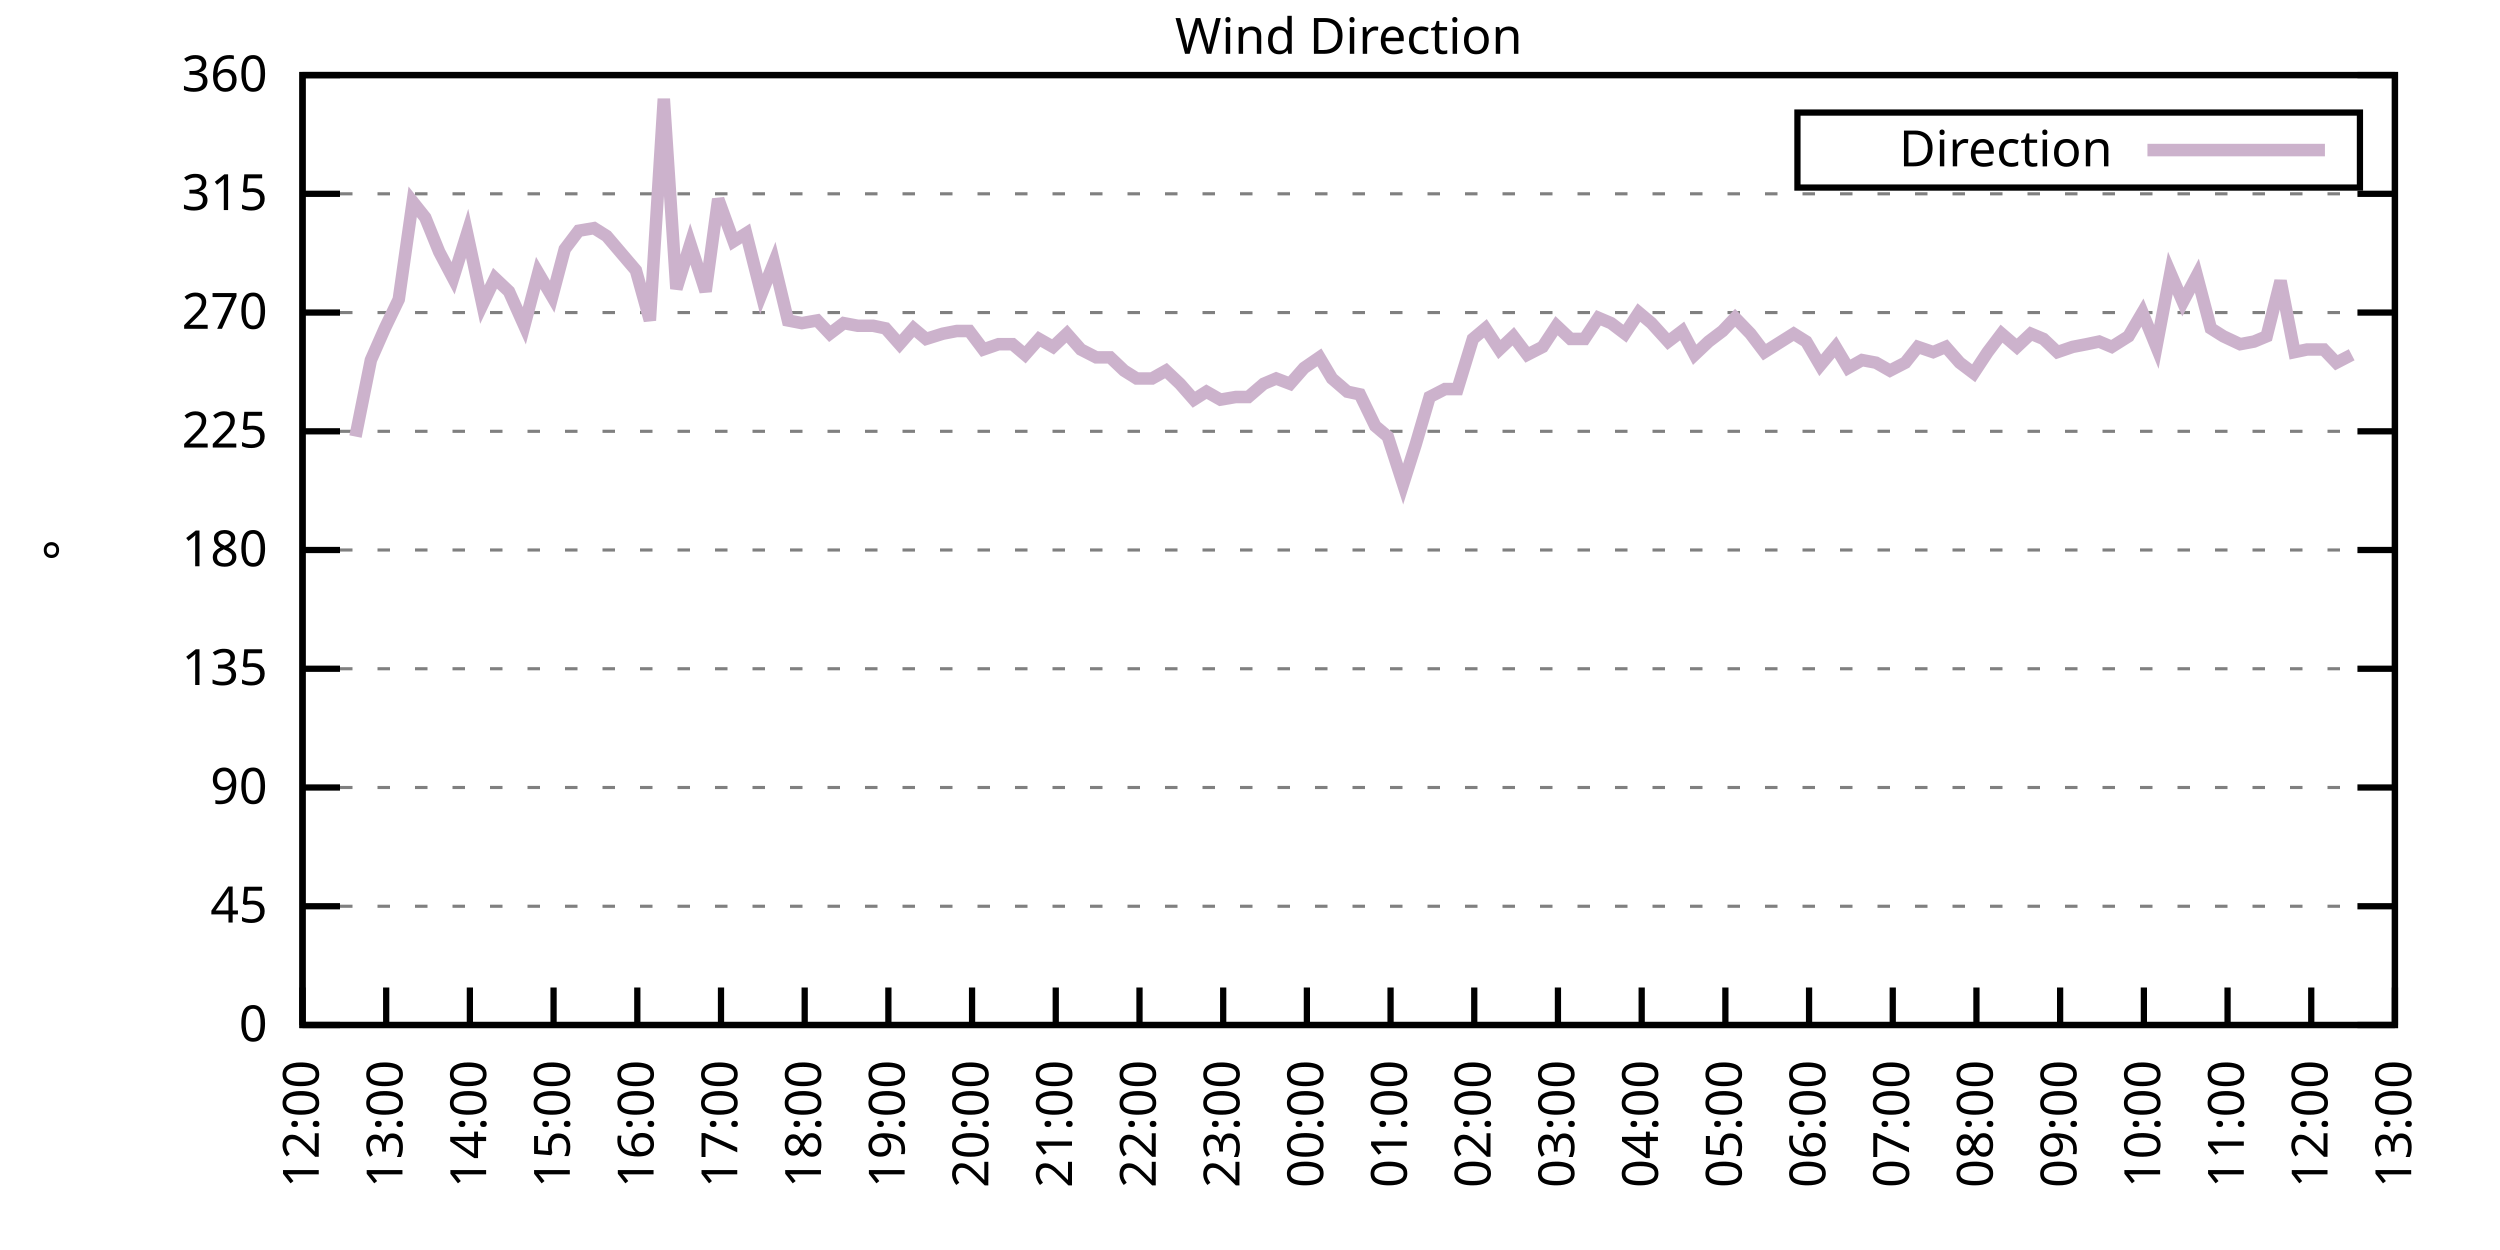
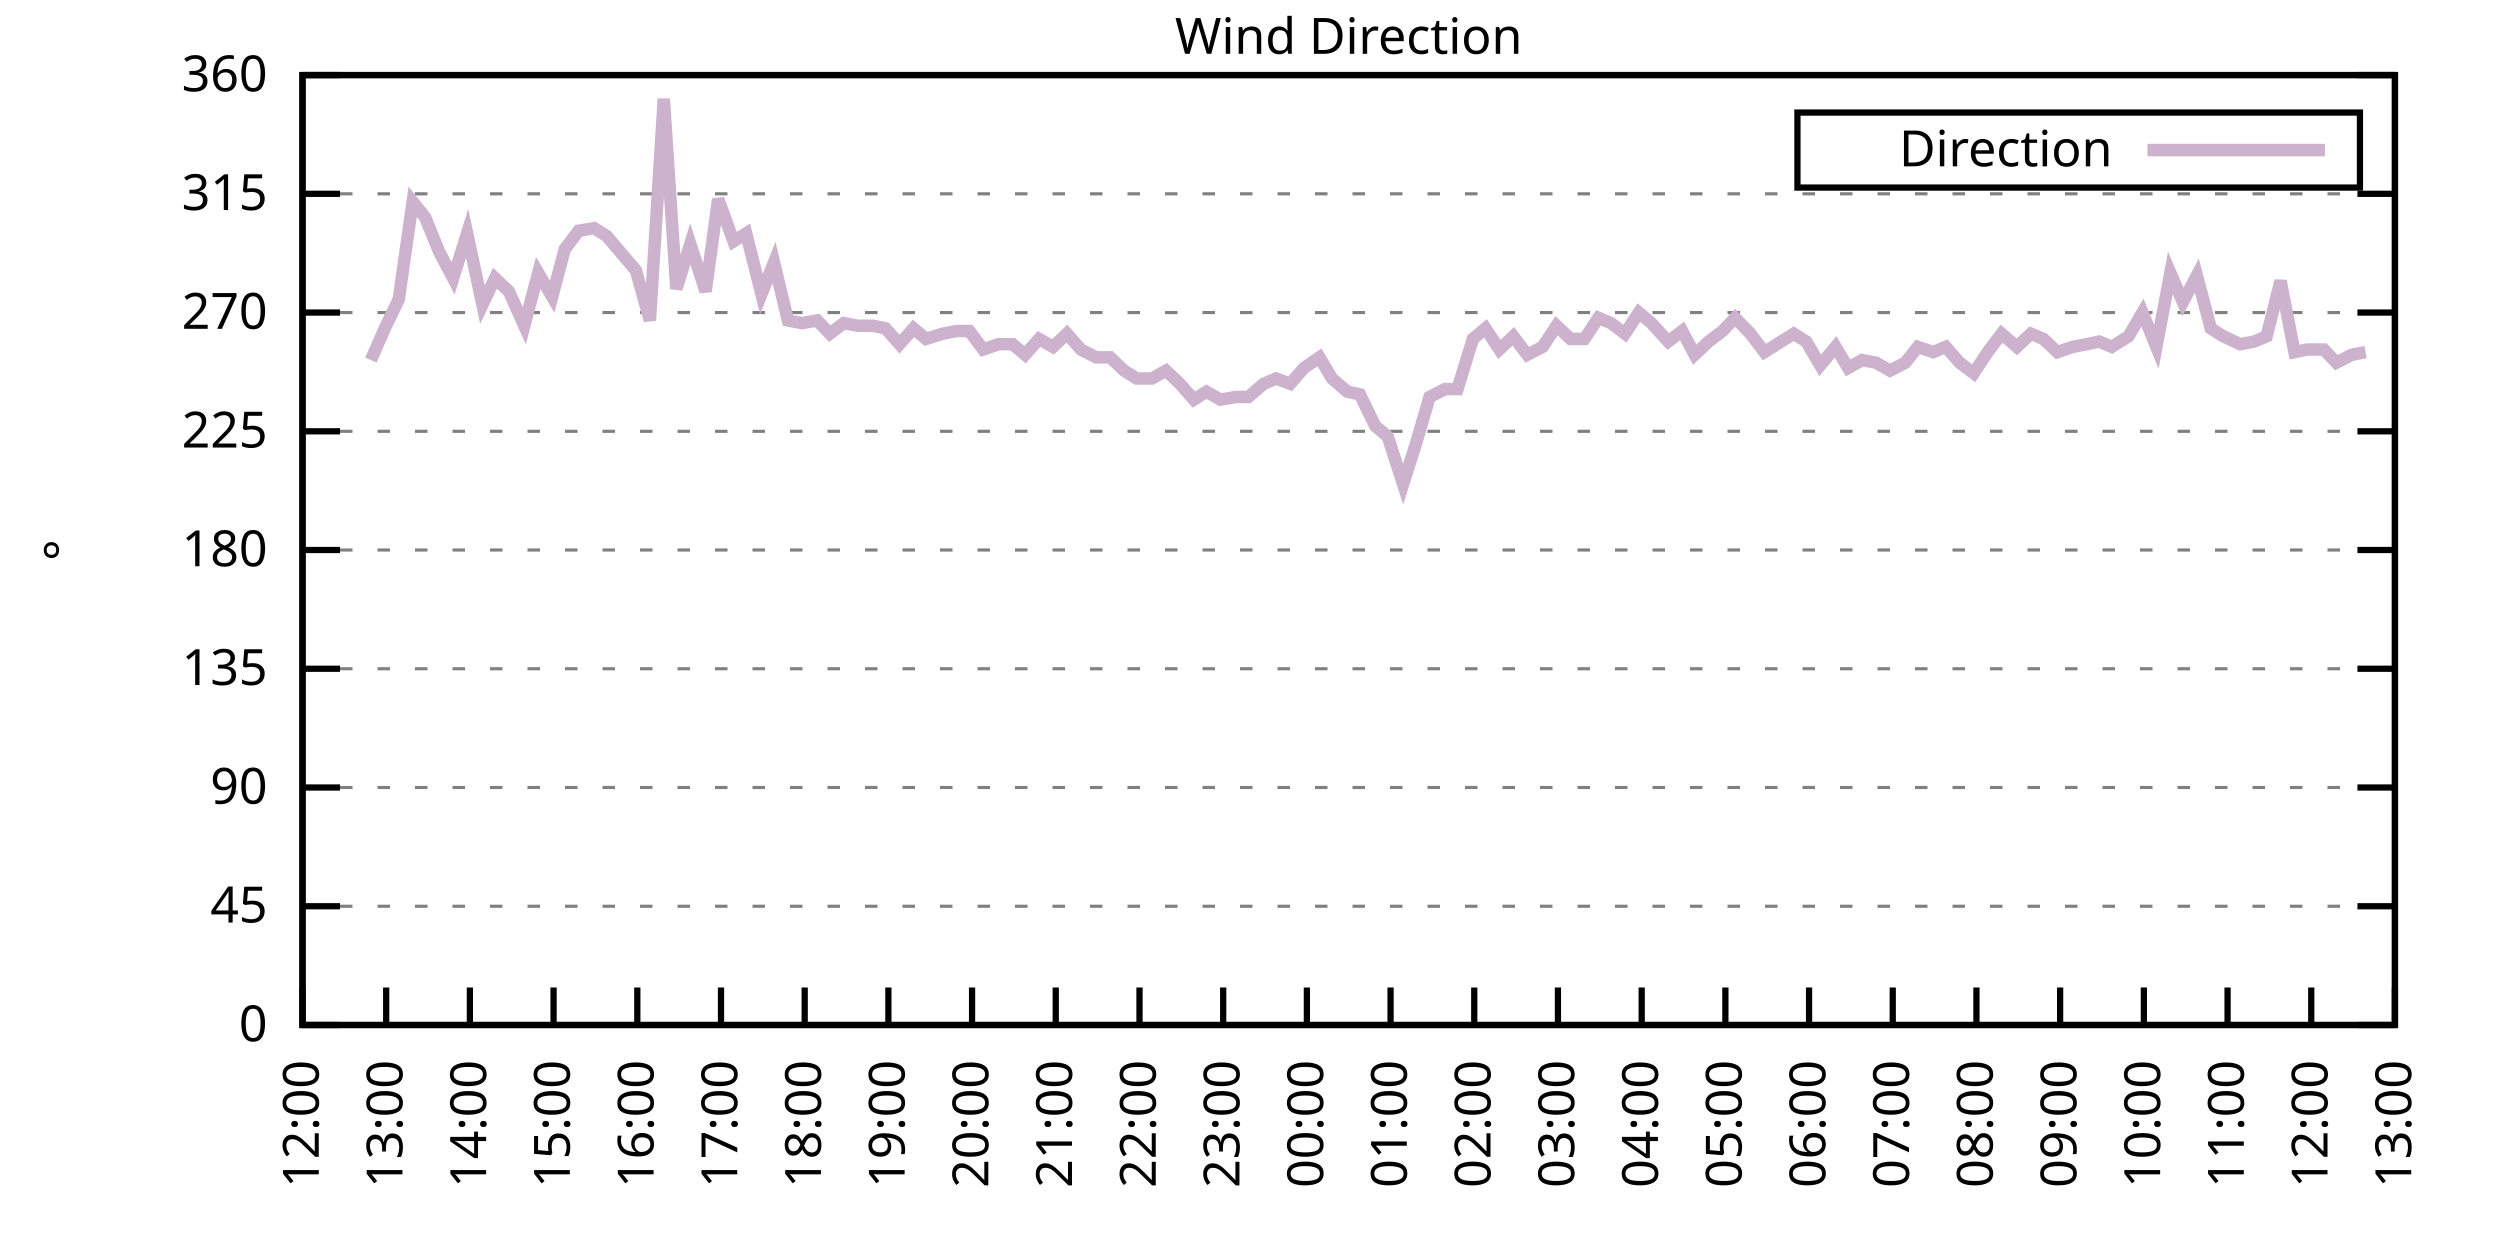
<svg xmlns="http://www.w3.org/2000/svg" xmlns:xlink="http://www.w3.org/1999/xlink" width="400" height="200" viewBox="0 0 400 200">
  <g id="gnuplot_canvas">
    <rect x="0" y="0" width="400" height="200" fill="none" />
    <defs>
      <circle id="gpDot" r="0.5" stroke-width="0.5" stroke="currentColor" />
      <path id="gpPt0" stroke-width="0.333" stroke="currentColor" d="M-1,0 h2 M0,-1 v2" />
      <path id="gpPt1" stroke-width="0.333" stroke="currentColor" d="M-1,-1 L1,1 M1,-1 L-1,1" />
      <path id="gpPt2" stroke-width="0.333" stroke="currentColor" d="M-1,0 L1,0 M0,-1 L0,1 M-1,-1 L1,1 M-1,1 L1,-1" />
      <rect id="gpPt3" stroke-width="0.333" stroke="currentColor" x="-1" y="-1" width="2" height="2" />
      <rect id="gpPt4" stroke-width="0.333" stroke="currentColor" fill="currentColor" x="-1" y="-1" width="2" height="2" />
      <circle id="gpPt5" stroke-width="0.333" stroke="currentColor" cx="0" cy="0" r="1" />
      <use xlink:href="#gpPt5" id="gpPt6" fill="currentColor" stroke="none" />
      <path id="gpPt7" stroke-width="0.333" stroke="currentColor" d="M0,-1.33 L-1.33,0.67 L1.33,0.67 z" />
      <use xlink:href="#gpPt7" id="gpPt8" fill="currentColor" stroke="none" />
      <use xlink:href="#gpPt7" id="gpPt9" stroke="currentColor" transform="rotate(180)" />
      <use xlink:href="#gpPt9" id="gpPt10" fill="currentColor" stroke="none" />
      <use xlink:href="#gpPt3" id="gpPt11" stroke="currentColor" transform="rotate(45)" />
      <use xlink:href="#gpPt11" id="gpPt12" fill="currentColor" stroke="none" />
      <path id="gpPt13" stroke-width="0.333" stroke="currentColor" d="M0,1.330 L1.265,0.411 L0.782,-1.067 L-0.782,-1.076 L-1.265,0.411 z" />
      <use xlink:href="#gpPt13" id="gpPt14" fill="currentColor" stroke="none" />
      <filter id="textbox" filterUnits="objectBoundingBox" x="0" y="0" height="1" width="1">
        <feFlood flood-color="white" flood-opacity="1" result="bgnd" />
        <feComposite in="SourceGraphic" in2="bgnd" operator="atop" />
      </filter>
      <filter id="greybox" filterUnits="objectBoundingBox" x="0" y="0" height="1" width="1">
        <feFlood flood-color="lightgrey" flood-opacity="1" result="grey" />
        <feComposite in="SourceGraphic" in2="grey" operator="atop" />
      </filter>
    </defs>
    <g fill="none" color="white" stroke="currentColor" stroke-width="1.00" stroke-linecap="butt" stroke-linejoin="miter">
</g>
    <g fill="none" color="black" stroke="currentColor" stroke-width="1.00" stroke-linecap="butt" stroke-linejoin="miter">
      <g stroke="none" shape-rendering="crispEdges">
        <polygon fill="rgb(255, 255, 255)" points="48.40,164.00 383.18,164.00 383.18,12.02 48.40,12.02 " />
      </g>
    </g>
    <g fill="none" color="black" stroke="currentColor" stroke-width="1.00" stroke-linecap="butt" stroke-linejoin="miter">
</g>
    <g fill="none" color="black" stroke="black" stroke-width="0.50" stroke-linecap="butt" stroke-linejoin="miter">
</g>
    <g fill="none" color="gray" stroke="currentColor" stroke-width="0.50" stroke-linecap="butt" stroke-linejoin="miter">
      <path stroke="gray" stroke-dasharray="2,4" class="gridline" d="M48.40,164.00 L383.19,164.00  " />
    </g>
    <g fill="none" color="gray" stroke="gray" stroke-width="1.00" stroke-linecap="butt" stroke-linejoin="miter">
</g>
    <g fill="none" color="black" stroke="currentColor" stroke-width="1.00" stroke-linecap="butt" stroke-linejoin="miter">
      <path stroke="black" d="M48.40,164.00 L54.40,164.00 M383.19,164.00 L377.19,164.00  " />
      <g transform="translate(42.80,166.60)" stroke="none" fill="black" font-family="Sans" font-size="8.00" text-anchor="end">
        <text>
          <tspan font-family="Sans"> 0</tspan>
        </text>
      </g>
    </g>
    <g fill="none" color="black" stroke="currentColor" stroke-width="1.00" stroke-linecap="butt" stroke-linejoin="miter">
</g>
    <g fill="none" color="black" stroke="black" stroke-width="0.50" stroke-linecap="butt" stroke-linejoin="miter">
</g>
    <g fill="none" color="gray" stroke="currentColor" stroke-width="0.50" stroke-linecap="butt" stroke-linejoin="miter">
      <path stroke="gray" stroke-dasharray="2,4" class="gridline" d="M48.40,145.00 L383.19,145.00  " />
    </g>
    <g fill="none" color="gray" stroke="gray" stroke-width="1.00" stroke-linecap="butt" stroke-linejoin="miter">
</g>
    <g fill="none" color="black" stroke="currentColor" stroke-width="1.00" stroke-linecap="butt" stroke-linejoin="miter">
      <path stroke="black" d="M48.40,145.00 L54.40,145.00 M383.19,145.00 L377.19,145.00  " />
      <g transform="translate(42.80,147.60)" stroke="none" fill="black" font-family="Sans" font-size="8.00" text-anchor="end">
        <text>
          <tspan font-family="Sans"> 45</tspan>
        </text>
      </g>
    </g>
    <g fill="none" color="black" stroke="currentColor" stroke-width="1.00" stroke-linecap="butt" stroke-linejoin="miter">
</g>
    <g fill="none" color="black" stroke="black" stroke-width="0.50" stroke-linecap="butt" stroke-linejoin="miter">
</g>
    <g fill="none" color="gray" stroke="currentColor" stroke-width="0.50" stroke-linecap="butt" stroke-linejoin="miter">
      <path stroke="gray" stroke-dasharray="2,4" class="gridline" d="M48.40,126.00 L383.19,126.00  " />
    </g>
    <g fill="none" color="gray" stroke="gray" stroke-width="1.00" stroke-linecap="butt" stroke-linejoin="miter">
</g>
    <g fill="none" color="black" stroke="currentColor" stroke-width="1.00" stroke-linecap="butt" stroke-linejoin="miter">
      <path stroke="black" d="M48.40,126.00 L54.40,126.00 M383.19,126.00 L377.19,126.00  " />
      <g transform="translate(42.80,128.60)" stroke="none" fill="black" font-family="Sans" font-size="8.00" text-anchor="end">
        <text>
          <tspan font-family="Sans"> 90</tspan>
        </text>
      </g>
    </g>
    <g fill="none" color="black" stroke="currentColor" stroke-width="1.00" stroke-linecap="butt" stroke-linejoin="miter">
</g>
    <g fill="none" color="black" stroke="black" stroke-width="0.50" stroke-linecap="butt" stroke-linejoin="miter">
</g>
    <g fill="none" color="gray" stroke="currentColor" stroke-width="0.50" stroke-linecap="butt" stroke-linejoin="miter">
      <path stroke="gray" stroke-dasharray="2,4" class="gridline" d="M48.40,107.00 L383.19,107.00  " />
    </g>
    <g fill="none" color="gray" stroke="gray" stroke-width="1.00" stroke-linecap="butt" stroke-linejoin="miter">
</g>
    <g fill="none" color="black" stroke="currentColor" stroke-width="1.00" stroke-linecap="butt" stroke-linejoin="miter">
      <path stroke="black" d="M48.40,107.00 L54.40,107.00 M383.19,107.00 L377.19,107.00  " />
      <g transform="translate(42.80,109.60)" stroke="none" fill="black" font-family="Sans" font-size="8.00" text-anchor="end">
        <text>
          <tspan font-family="Sans"> 135</tspan>
        </text>
      </g>
    </g>
    <g fill="none" color="black" stroke="currentColor" stroke-width="1.00" stroke-linecap="butt" stroke-linejoin="miter">
</g>
    <g fill="none" color="black" stroke="black" stroke-width="0.50" stroke-linecap="butt" stroke-linejoin="miter">
</g>
    <g fill="none" color="gray" stroke="currentColor" stroke-width="0.50" stroke-linecap="butt" stroke-linejoin="miter">
      <path stroke="gray" stroke-dasharray="2,4" class="gridline" d="M48.40,88.00 L383.19,88.00  " />
    </g>
    <g fill="none" color="gray" stroke="gray" stroke-width="1.00" stroke-linecap="butt" stroke-linejoin="miter">
</g>
    <g fill="none" color="black" stroke="currentColor" stroke-width="1.00" stroke-linecap="butt" stroke-linejoin="miter">
      <path stroke="black" d="M48.40,88.00 L54.40,88.00 M383.19,88.00 L377.19,88.00  " />
      <g transform="translate(42.80,90.60)" stroke="none" fill="black" font-family="Sans" font-size="8.00" text-anchor="end">
        <text>
          <tspan font-family="Sans"> 180</tspan>
        </text>
      </g>
    </g>
    <g fill="none" color="black" stroke="currentColor" stroke-width="1.00" stroke-linecap="butt" stroke-linejoin="miter">
</g>
    <g fill="none" color="black" stroke="black" stroke-width="0.50" stroke-linecap="butt" stroke-linejoin="miter">
</g>
    <g fill="none" color="gray" stroke="currentColor" stroke-width="0.50" stroke-linecap="butt" stroke-linejoin="miter">
      <path stroke="gray" stroke-dasharray="2,4" class="gridline" d="M48.40,69.01 L383.19,69.01  " />
    </g>
    <g fill="none" color="gray" stroke="gray" stroke-width="1.00" stroke-linecap="butt" stroke-linejoin="miter">
</g>
    <g fill="none" color="black" stroke="currentColor" stroke-width="1.00" stroke-linecap="butt" stroke-linejoin="miter">
      <path stroke="black" d="M48.40,69.01 L54.40,69.01 M383.19,69.01 L377.19,69.01  " />
      <g transform="translate(42.80,71.61)" stroke="none" fill="black" font-family="Sans" font-size="8.00" text-anchor="end">
        <text>
          <tspan font-family="Sans"> 225</tspan>
        </text>
      </g>
    </g>
    <g fill="none" color="black" stroke="currentColor" stroke-width="1.00" stroke-linecap="butt" stroke-linejoin="miter">
</g>
    <g fill="none" color="black" stroke="black" stroke-width="0.50" stroke-linecap="butt" stroke-linejoin="miter">
</g>
    <g fill="none" color="gray" stroke="currentColor" stroke-width="0.50" stroke-linecap="butt" stroke-linejoin="miter">
      <path stroke="gray" stroke-dasharray="2,4" class="gridline" d="M48.40,50.01 L383.19,50.01  " />
    </g>
    <g fill="none" color="gray" stroke="gray" stroke-width="1.00" stroke-linecap="butt" stroke-linejoin="miter">
</g>
    <g fill="none" color="black" stroke="currentColor" stroke-width="1.00" stroke-linecap="butt" stroke-linejoin="miter">
      <path stroke="black" d="M48.40,50.01 L54.40,50.01 M383.19,50.01 L377.19,50.01  " />
      <g transform="translate(42.80,52.61)" stroke="none" fill="black" font-family="Sans" font-size="8.00" text-anchor="end">
        <text>
          <tspan font-family="Sans"> 270</tspan>
        </text>
      </g>
    </g>
    <g fill="none" color="black" stroke="currentColor" stroke-width="1.00" stroke-linecap="butt" stroke-linejoin="miter">
</g>
    <g fill="none" color="black" stroke="black" stroke-width="0.50" stroke-linecap="butt" stroke-linejoin="miter">
</g>
    <g fill="none" color="gray" stroke="currentColor" stroke-width="0.50" stroke-linecap="butt" stroke-linejoin="miter">
      <path stroke="gray" stroke-dasharray="2,4" class="gridline" d="M48.40,31.01 L383.19,31.01  " />
    </g>
    <g fill="none" color="gray" stroke="gray" stroke-width="1.00" stroke-linecap="butt" stroke-linejoin="miter">
</g>
    <g fill="none" color="black" stroke="currentColor" stroke-width="1.00" stroke-linecap="butt" stroke-linejoin="miter">
      <path stroke="black" d="M48.40,31.01 L54.40,31.01 M383.19,31.01 L377.19,31.01  " />
      <g transform="translate(42.80,33.61)" stroke="none" fill="black" font-family="Sans" font-size="8.00" text-anchor="end">
        <text>
          <tspan font-family="Sans"> 315</tspan>
        </text>
      </g>
    </g>
    <g fill="none" color="black" stroke="currentColor" stroke-width="1.00" stroke-linecap="butt" stroke-linejoin="miter">
</g>
    <g fill="none" color="black" stroke="black" stroke-width="0.50" stroke-linecap="butt" stroke-linejoin="miter">
</g>
    <g fill="none" color="gray" stroke="currentColor" stroke-width="0.50" stroke-linecap="butt" stroke-linejoin="miter">
      <path stroke="gray" stroke-dasharray="2,4" class="gridline" d="M48.40,12.01 L383.19,12.01  " />
    </g>
    <g fill="none" color="gray" stroke="gray" stroke-width="1.00" stroke-linecap="butt" stroke-linejoin="miter">
</g>
    <g fill="none" color="black" stroke="currentColor" stroke-width="1.00" stroke-linecap="butt" stroke-linejoin="miter">
      <path stroke="black" d="M48.40,12.01 L54.40,12.01 M383.19,12.01 L377.19,12.01  " />
      <g transform="translate(42.80,14.61)" stroke="none" fill="black" font-family="Sans" font-size="8.00" text-anchor="end">
        <text>
          <tspan font-family="Sans"> 360</tspan>
        </text>
      </g>
    </g>
    <g fill="none" color="black" stroke="currentColor" stroke-width="1.00" stroke-linecap="butt" stroke-linejoin="miter">
      <path stroke="black" d="M48.40,164.00 L48.40,158.00  " />
      <g transform="translate(51.00,169.60) rotate(270.00)" stroke="none" fill="black" font-family="Sans" font-size="8.00" text-anchor="end">
        <text>
          <tspan font-family="Sans">12:00</tspan>
        </text>
      </g>
    </g>
    <g fill="none" color="black" stroke="currentColor" stroke-width="1.00" stroke-linecap="butt" stroke-linejoin="miter">
      <path stroke="black" d="M61.79,164.00 L61.79,158.00  " />
      <g transform="translate(64.39,169.60) rotate(270.00)" stroke="none" fill="black" font-family="Sans" font-size="8.00" text-anchor="end">
        <text>
          <tspan font-family="Sans">13:00</tspan>
        </text>
      </g>
    </g>
    <g fill="none" color="black" stroke="currentColor" stroke-width="1.00" stroke-linecap="butt" stroke-linejoin="miter">
      <path stroke="black" d="M75.18,164.00 L75.18,158.00  " />
      <g transform="translate(77.78,169.60) rotate(270.00)" stroke="none" fill="black" font-family="Sans" font-size="8.00" text-anchor="end">
        <text>
          <tspan font-family="Sans">14:00</tspan>
        </text>
      </g>
    </g>
    <g fill="none" color="black" stroke="currentColor" stroke-width="1.00" stroke-linecap="butt" stroke-linejoin="miter">
      <path stroke="black" d="M88.57,164.00 L88.57,158.00  " />
      <g transform="translate(91.17,169.60) rotate(270.00)" stroke="none" fill="black" font-family="Sans" font-size="8.00" text-anchor="end">
        <text>
          <tspan font-family="Sans">15:00</tspan>
        </text>
      </g>
    </g>
    <g fill="none" color="black" stroke="currentColor" stroke-width="1.00" stroke-linecap="butt" stroke-linejoin="miter">
      <path stroke="black" d="M101.97,164.00 L101.97,158.00  " />
      <g transform="translate(104.57,169.60) rotate(270.00)" stroke="none" fill="black" font-family="Sans" font-size="8.00" text-anchor="end">
        <text>
          <tspan font-family="Sans">16:00</tspan>
        </text>
      </g>
    </g>
    <g fill="none" color="black" stroke="currentColor" stroke-width="1.00" stroke-linecap="butt" stroke-linejoin="miter">
      <path stroke="black" d="M115.36,164.00 L115.36,158.00  " />
      <g transform="translate(117.96,169.60) rotate(270.00)" stroke="none" fill="black" font-family="Sans" font-size="8.00" text-anchor="end">
        <text>
          <tspan font-family="Sans">17:00</tspan>
        </text>
      </g>
    </g>
    <g fill="none" color="black" stroke="currentColor" stroke-width="1.00" stroke-linecap="butt" stroke-linejoin="miter">
      <path stroke="black" d="M128.75,164.00 L128.75,158.00  " />
      <g transform="translate(131.35,169.60) rotate(270.00)" stroke="none" fill="black" font-family="Sans" font-size="8.00" text-anchor="end">
        <text>
          <tspan font-family="Sans">18:00</tspan>
        </text>
      </g>
    </g>
    <g fill="none" color="black" stroke="currentColor" stroke-width="1.00" stroke-linecap="butt" stroke-linejoin="miter">
      <path stroke="black" d="M142.14,164.00 L142.14,158.00  " />
      <g transform="translate(144.74,169.60) rotate(270.00)" stroke="none" fill="black" font-family="Sans" font-size="8.00" text-anchor="end">
        <text>
          <tspan font-family="Sans">19:00</tspan>
        </text>
      </g>
    </g>
    <g fill="none" color="black" stroke="currentColor" stroke-width="1.00" stroke-linecap="butt" stroke-linejoin="miter">
      <path stroke="black" d="M155.53,164.00 L155.53,158.00  " />
      <g transform="translate(158.13,169.60) rotate(270.00)" stroke="none" fill="black" font-family="Sans" font-size="8.00" text-anchor="end">
        <text>
          <tspan font-family="Sans">20:00</tspan>
        </text>
      </g>
    </g>
    <g fill="none" color="black" stroke="currentColor" stroke-width="1.00" stroke-linecap="butt" stroke-linejoin="miter">
      <path stroke="black" d="M168.92,164.00 L168.92,158.00  " />
      <g transform="translate(171.52,169.60) rotate(270.00)" stroke="none" fill="black" font-family="Sans" font-size="8.00" text-anchor="end">
        <text>
          <tspan font-family="Sans">21:00</tspan>
        </text>
      </g>
    </g>
    <g fill="none" color="black" stroke="currentColor" stroke-width="1.00" stroke-linecap="butt" stroke-linejoin="miter">
      <path stroke="black" d="M182.32,164.00 L182.32,158.00  " />
      <g transform="translate(184.92,169.60) rotate(270.00)" stroke="none" fill="black" font-family="Sans" font-size="8.00" text-anchor="end">
        <text>
          <tspan font-family="Sans">22:00</tspan>
        </text>
      </g>
    </g>
    <g fill="none" color="black" stroke="currentColor" stroke-width="1.00" stroke-linecap="butt" stroke-linejoin="miter">
      <path stroke="black" d="M195.71,164.00 L195.71,158.00  " />
      <g transform="translate(198.31,169.60) rotate(270.00)" stroke="none" fill="black" font-family="Sans" font-size="8.00" text-anchor="end">
        <text>
          <tspan font-family="Sans">23:00</tspan>
        </text>
      </g>
    </g>
    <g fill="none" color="black" stroke="currentColor" stroke-width="1.00" stroke-linecap="butt" stroke-linejoin="miter">
      <path stroke="black" d="M209.10,164.00 L209.10,158.00  " />
      <g transform="translate(211.70,169.60) rotate(270.00)" stroke="none" fill="black" font-family="Sans" font-size="8.00" text-anchor="end">
        <text>
          <tspan font-family="Sans">00:00</tspan>
        </text>
      </g>
    </g>
    <g fill="none" color="black" stroke="currentColor" stroke-width="1.00" stroke-linecap="butt" stroke-linejoin="miter">
      <path stroke="black" d="M222.49,164.00 L222.49,158.00  " />
      <g transform="translate(225.09,169.60) rotate(270.00)" stroke="none" fill="black" font-family="Sans" font-size="8.00" text-anchor="end">
        <text>
          <tspan font-family="Sans">01:00</tspan>
        </text>
      </g>
    </g>
    <g fill="none" color="black" stroke="currentColor" stroke-width="1.00" stroke-linecap="butt" stroke-linejoin="miter">
      <path stroke="black" d="M235.88,164.00 L235.88,158.00  " />
      <g transform="translate(238.48,169.60) rotate(270.00)" stroke="none" fill="black" font-family="Sans" font-size="8.00" text-anchor="end">
        <text>
          <tspan font-family="Sans">02:00</tspan>
        </text>
      </g>
    </g>
    <g fill="none" color="black" stroke="currentColor" stroke-width="1.00" stroke-linecap="butt" stroke-linejoin="miter">
      <path stroke="black" d="M249.27,164.00 L249.27,158.00  " />
      <g transform="translate(251.87,169.60) rotate(270.00)" stroke="none" fill="black" font-family="Sans" font-size="8.00" text-anchor="end">
        <text>
          <tspan font-family="Sans">03:00</tspan>
        </text>
      </g>
    </g>
    <g fill="none" color="black" stroke="currentColor" stroke-width="1.00" stroke-linecap="butt" stroke-linejoin="miter">
      <path stroke="black" d="M262.67,164.00 L262.67,158.00  " />
      <g transform="translate(265.27,169.60) rotate(270.00)" stroke="none" fill="black" font-family="Sans" font-size="8.00" text-anchor="end">
        <text>
          <tspan font-family="Sans">04:00</tspan>
        </text>
      </g>
    </g>
    <g fill="none" color="black" stroke="currentColor" stroke-width="1.00" stroke-linecap="butt" stroke-linejoin="miter">
      <path stroke="black" d="M276.06,164.00 L276.06,158.00  " />
      <g transform="translate(278.66,169.60) rotate(270.00)" stroke="none" fill="black" font-family="Sans" font-size="8.00" text-anchor="end">
        <text>
          <tspan font-family="Sans">05:00</tspan>
        </text>
      </g>
    </g>
    <g fill="none" color="black" stroke="currentColor" stroke-width="1.00" stroke-linecap="butt" stroke-linejoin="miter">
      <path stroke="black" d="M289.45,164.00 L289.45,158.00  " />
      <g transform="translate(292.05,169.60) rotate(270.00)" stroke="none" fill="black" font-family="Sans" font-size="8.00" text-anchor="end">
        <text>
          <tspan font-family="Sans">06:00</tspan>
        </text>
      </g>
    </g>
    <g fill="none" color="black" stroke="currentColor" stroke-width="1.00" stroke-linecap="butt" stroke-linejoin="miter">
      <path stroke="black" d="M302.84,164.00 L302.84,158.00  " />
      <g transform="translate(305.44,169.60) rotate(270.00)" stroke="none" fill="black" font-family="Sans" font-size="8.00" text-anchor="end">
        <text>
          <tspan font-family="Sans">07:00</tspan>
        </text>
      </g>
    </g>
    <g fill="none" color="black" stroke="currentColor" stroke-width="1.00" stroke-linecap="butt" stroke-linejoin="miter">
      <path stroke="black" d="M316.23,164.00 L316.23,158.00  " />
      <g transform="translate(318.83,169.60) rotate(270.00)" stroke="none" fill="black" font-family="Sans" font-size="8.00" text-anchor="end">
        <text>
          <tspan font-family="Sans">08:00</tspan>
        </text>
      </g>
    </g>
    <g fill="none" color="black" stroke="currentColor" stroke-width="1.00" stroke-linecap="butt" stroke-linejoin="miter">
      <path stroke="black" d="M329.62,164.00 L329.62,158.00  " />
      <g transform="translate(332.22,169.60) rotate(270.00)" stroke="none" fill="black" font-family="Sans" font-size="8.00" text-anchor="end">
        <text>
          <tspan font-family="Sans">09:00</tspan>
        </text>
      </g>
    </g>
    <g fill="none" color="black" stroke="currentColor" stroke-width="1.00" stroke-linecap="butt" stroke-linejoin="miter">
      <path stroke="black" d="M343.02,164.00 L343.02,158.00  " />
      <g transform="translate(345.62,169.60) rotate(270.00)" stroke="none" fill="black" font-family="Sans" font-size="8.00" text-anchor="end">
        <text>
          <tspan font-family="Sans">10:00</tspan>
        </text>
      </g>
    </g>
    <g fill="none" color="black" stroke="currentColor" stroke-width="1.00" stroke-linecap="butt" stroke-linejoin="miter">
      <path stroke="black" d="M356.41,164.00 L356.41,158.00  " />
      <g transform="translate(359.01,169.60) rotate(270.00)" stroke="none" fill="black" font-family="Sans" font-size="8.00" text-anchor="end">
        <text>
          <tspan font-family="Sans">11:00</tspan>
        </text>
      </g>
    </g>
    <g fill="none" color="black" stroke="currentColor" stroke-width="1.00" stroke-linecap="butt" stroke-linejoin="miter">
      <path stroke="black" d="M369.80,164.00 L369.80,158.00  " />
      <g transform="translate(372.40,169.60) rotate(270.00)" stroke="none" fill="black" font-family="Sans" font-size="8.00" text-anchor="end">
        <text>
          <tspan font-family="Sans">12:00</tspan>
        </text>
      </g>
    </g>
    <g fill="none" color="black" stroke="currentColor" stroke-width="1.00" stroke-linecap="butt" stroke-linejoin="miter">
      <path stroke="black" d="M383.19,164.00 L383.19,158.00  " />
      <g transform="translate(385.79,169.60) rotate(270.00)" stroke="none" fill="black" font-family="Sans" font-size="8.00" text-anchor="end">
        <text>
          <tspan font-family="Sans">13:00</tspan>
        </text>
      </g>
    </g>
    <g fill="none" color="black" stroke="currentColor" stroke-width="1.00" stroke-linecap="butt" stroke-linejoin="miter">
</g>
    <g fill="none" color="black" stroke="currentColor" stroke-width="1.00" stroke-linecap="butt" stroke-linejoin="miter">
      <path stroke="black" d="M48.40,12.01 L48.40,164.00 L383.19,164.00 L383.19,12.01 L48.40,12.01 Z  " />
    </g>
    <g fill="none" color="black" stroke="currentColor" stroke-width="1.00" stroke-linecap="butt" stroke-linejoin="miter">
</g>
    <g fill="none" color="black" stroke="currentColor" stroke-width="1.00" stroke-linecap="butt" stroke-linejoin="miter">
      <path stroke="black" d="M287.59,30.01 L287.59,18.01 L377.59,18.01 L377.59,30.01 L287.59,30.01 Z  " />
    </g>
    <g id="Wind_direction_plot_1">
      <g fill="none" color="white" stroke="black" stroke-width="2.00" stroke-linecap="butt" stroke-linejoin="miter">
</g>
      <g fill="none" color="black" stroke="currentColor" stroke-width="2.00" stroke-linecap="butt" stroke-linejoin="miter">
        <g transform="translate(337.99,26.61)" stroke="none" fill="black" font-family="Sans" font-size="8.00" text-anchor="end">
          <text>
            <tspan font-family="Sans">Direction</tspan>
          </text>
        </g>
      </g>
      <g fill="none" color="black" stroke="currentColor" stroke-width="2.00" stroke-linecap="butt" stroke-linejoin="miter">
-         <path stroke="rgb(204, 178, 204)" d="M343.59,24.01 L371.99,24.01 M56.88,69.85 L59.34,57.61 L61.57,52.54 L63.80,47.90 L66.03,32.28 L68.04,34.81   L70.27,40.30 L72.50,44.52 L74.74,37.34 L77.19,48.74 L79.20,44.52 L81.43,46.63 L83.89,52.12 L86.12,43.67   L88.35,47.47 L90.36,39.87 L92.59,36.92 L95.05,36.50 L97.06,37.76 L101.74,43.25 L103.98,51.27 L106.21,15.81   L108.22,46.21 L110.45,39.03 L112.90,46.63 L114.91,31.85 L117.37,38.61 L119.38,37.34 L121.83,47.05 L123.84,41.99   L126.07,51.27 L128.30,51.70 L130.76,51.27 L132.77,53.39 L135.00,51.70 L137.23,52.12 L139.69,52.12 L141.69,52.54   L143.93,55.07 L146.16,52.54 L148.17,54.23 L150.85,53.39 L153.08,52.96 L155.09,52.96 L157.32,55.92 L159.77,55.07   L162.01,55.07 L164.01,56.76 L166.25,54.23 L168.48,55.50 L170.71,53.39 L172.94,55.92 L175.40,57.18 L177.63,57.18   L179.86,59.30 L181.87,60.56 L184.32,60.56 L186.56,59.30 L188.79,61.41 L191.02,63.94 L193.03,62.67 L195.26,63.94   L197.72,63.52 L199.73,63.52 L202.18,61.41 L204.19,60.56 L206.42,61.41 L208.65,58.87 L211.11,57.18 L213.12,60.56   L215.57,62.67 L217.58,63.10 L220.04,68.16 L222.04,69.85 L224.50,77.45 L226.51,71.12 L228.74,63.52 L231.20,62.25   L233.20,62.25 L235.66,54.23 L237.67,52.54 L239.90,55.92 L242.13,53.81 L244.36,56.76 L246.82,55.50 L249.05,52.12   L251.28,54.23 L253.51,54.23 L255.75,50.85 L257.76,51.70 L259.99,53.39 L262.22,50.01 L264.23,51.70 L266.91,54.65   L269.14,52.96 L271.15,56.76 L273.38,54.65 L275.61,52.96 L277.62,50.85 L280.07,53.39 L282.31,56.34 L284.32,55.07   L286.99,53.39 L289.00,54.65 L291.23,58.45 L293.69,55.50 L295.70,58.87 L297.93,57.61 L300.16,58.03 L302.39,59.30   L304.85,58.03 L306.86,55.50 L309.31,56.34 L311.32,55.50 L313.55,58.03 L315.79,59.72 L318.02,56.34 L320.25,53.39   L322.70,55.50 L324.94,53.39 L326.95,54.23 L329.18,56.34 L331.63,55.50 L333.86,55.07 L335.87,54.65 L337.88,55.50   L340.56,53.81 L342.79,50.01 L345.02,55.50 L347.26,43.67 L349.26,48.32 L351.50,44.10 L353.73,52.54 L355.74,53.81   L358.42,55.07 L360.65,54.65 L362.66,53.81 L364.89,44.94 L367.12,56.34 L369.13,55.92 L371.81,55.92 L373.82,58.03   L376.27,56.76  " />
+         <path stroke="rgb(204, 178, 204)" d="M343.59,24.01 L371.99,24.01 M59.34,57.61 L61.57,52.54 L63.80,47.90 L66.03,32.28 L68.04,34.81 L70.27,40.30   L72.50,44.52 L74.74,37.34 L77.19,48.74 L79.20,44.52 L81.43,46.63 L83.89,52.12 L86.12,43.67 L88.35,47.47   L90.36,39.87 L92.59,36.92 L95.05,36.50 L97.06,37.76 L101.74,43.25 L103.98,51.27 L106.21,15.81 L108.22,46.21   L110.45,39.03 L112.90,46.63 L114.91,31.85 L117.37,38.61 L119.38,37.34 L121.83,47.05 L123.84,41.99 L126.07,51.27   L128.30,51.70 L130.76,51.27 L132.77,53.39 L135.00,51.70 L137.23,52.12 L139.69,52.12 L141.69,52.54 L143.93,55.07   L146.16,52.54 L148.17,54.23 L150.85,53.39 L153.08,52.96 L155.09,52.96 L157.32,55.92 L159.77,55.07 L162.01,55.07   L164.01,56.76 L166.25,54.23 L168.48,55.50 L170.71,53.39 L172.94,55.92 L175.40,57.18 L177.63,57.18 L179.86,59.30   L181.87,60.56 L184.32,60.56 L186.56,59.30 L188.79,61.41 L191.02,63.94 L193.03,62.67 L195.26,63.94 L197.72,63.52   L199.73,63.52 L202.18,61.41 L204.19,60.56 L206.42,61.41 L208.65,58.87 L211.11,57.18 L213.12,60.56 L215.57,62.67   L217.58,63.10 L220.04,68.16 L222.04,69.85 L224.50,77.45 L226.51,71.12 L228.74,63.52 L231.20,62.25 L233.20,62.25   L235.66,54.23 L237.67,52.54 L239.90,55.92 L242.13,53.81 L244.36,56.76 L246.82,55.50 L249.05,52.12 L251.28,54.23   L253.51,54.23 L255.75,50.85 L257.76,51.70 L259.99,53.39 L262.22,50.01 L264.23,51.70 L266.91,54.65 L269.14,52.96   L271.15,56.76 L273.38,54.65 L275.61,52.96 L277.62,50.85 L280.07,53.39 L282.31,56.34 L284.32,55.07 L286.99,53.39   L289.00,54.65 L291.23,58.45 L293.69,55.50 L295.70,58.87 L297.93,57.61 L300.16,58.03 L302.39,59.30 L304.85,58.03   L306.86,55.50 L309.31,56.34 L311.32,55.50 L313.55,58.03 L315.79,59.72 L318.02,56.34 L320.25,53.39 L322.70,55.50   L324.94,53.39 L326.95,54.23 L329.18,56.34 L331.63,55.50 L333.86,55.07 L335.87,54.65 L337.88,55.50 L340.56,53.81   L342.79,50.01 L345.02,55.50 L347.26,43.67 L349.26,48.32 L351.50,44.10 L353.73,52.54 L355.74,53.81 L358.42,55.07   L360.65,54.65 L362.66,53.81 L364.89,44.94 L367.12,56.34 L369.13,55.92 L371.81,55.92 L373.82,58.03 L376.27,56.76   L378.50,56.34  " />
      </g>
    </g>
    <g fill="none" color="black" stroke="currentColor" stroke-width="2.00" stroke-linecap="butt" stroke-linejoin="miter">
</g>
    <g fill="none" color="black" stroke="black" stroke-width="1.00" stroke-linecap="butt" stroke-linejoin="miter">
</g>
    <g fill="none" color="black" stroke="currentColor" stroke-width="1.00" stroke-linecap="butt" stroke-linejoin="miter">
      <path stroke="black" d="M48.40,12.01 L48.40,164.00 L383.19,164.00 L383.19,12.01 L48.40,12.01 Z  " />
      <g transform="translate(12.80,88.01) rotate(270.00)" stroke="none" fill="black" font-family="Sans" font-size="8.00" text-anchor="middle">
        <text>
          <tspan font-family="Sans">°</tspan>
        </text>
      </g>
    </g>
    <g fill="none" color="black" stroke="currentColor" stroke-width="1.00" stroke-linecap="butt" stroke-linejoin="miter">
</g>
    <g fill="none" color="black" stroke="currentColor" stroke-width="1.00" stroke-linecap="butt" stroke-linejoin="miter">
      <g transform="translate(215.79,8.61)" stroke="none" fill="black" font-family="Sans" font-size="8.00" text-anchor="middle">
        <text>
          <tspan font-family="Sans">Wind Direction</tspan>
        </text>
      </g>
    </g>
    <g fill="none" color="black" stroke="currentColor" stroke-width="1.00" stroke-linecap="butt" stroke-linejoin="miter">
</g>
  </g>
</svg>
